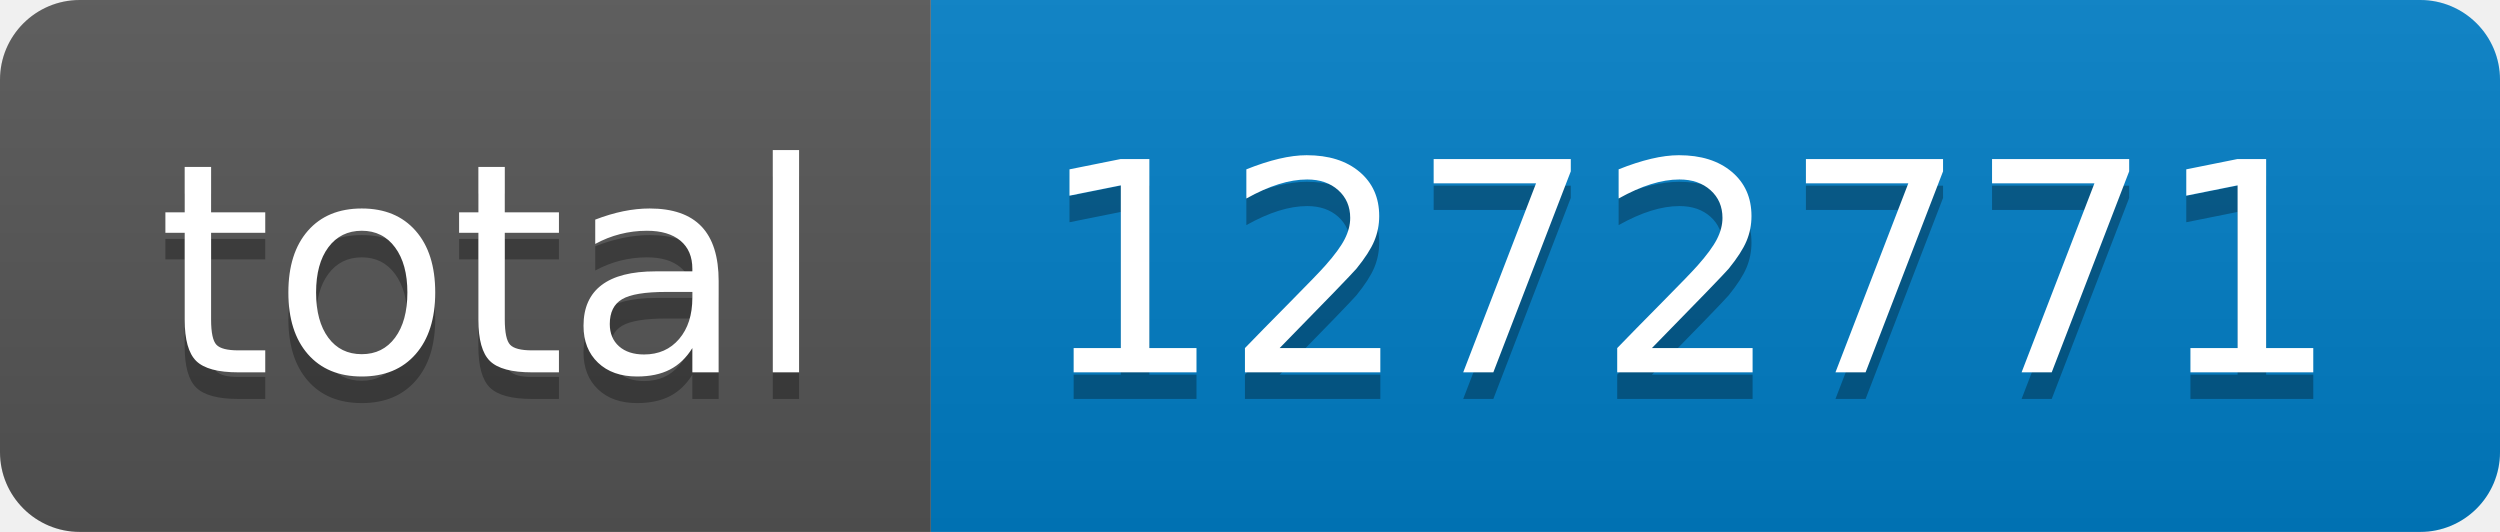
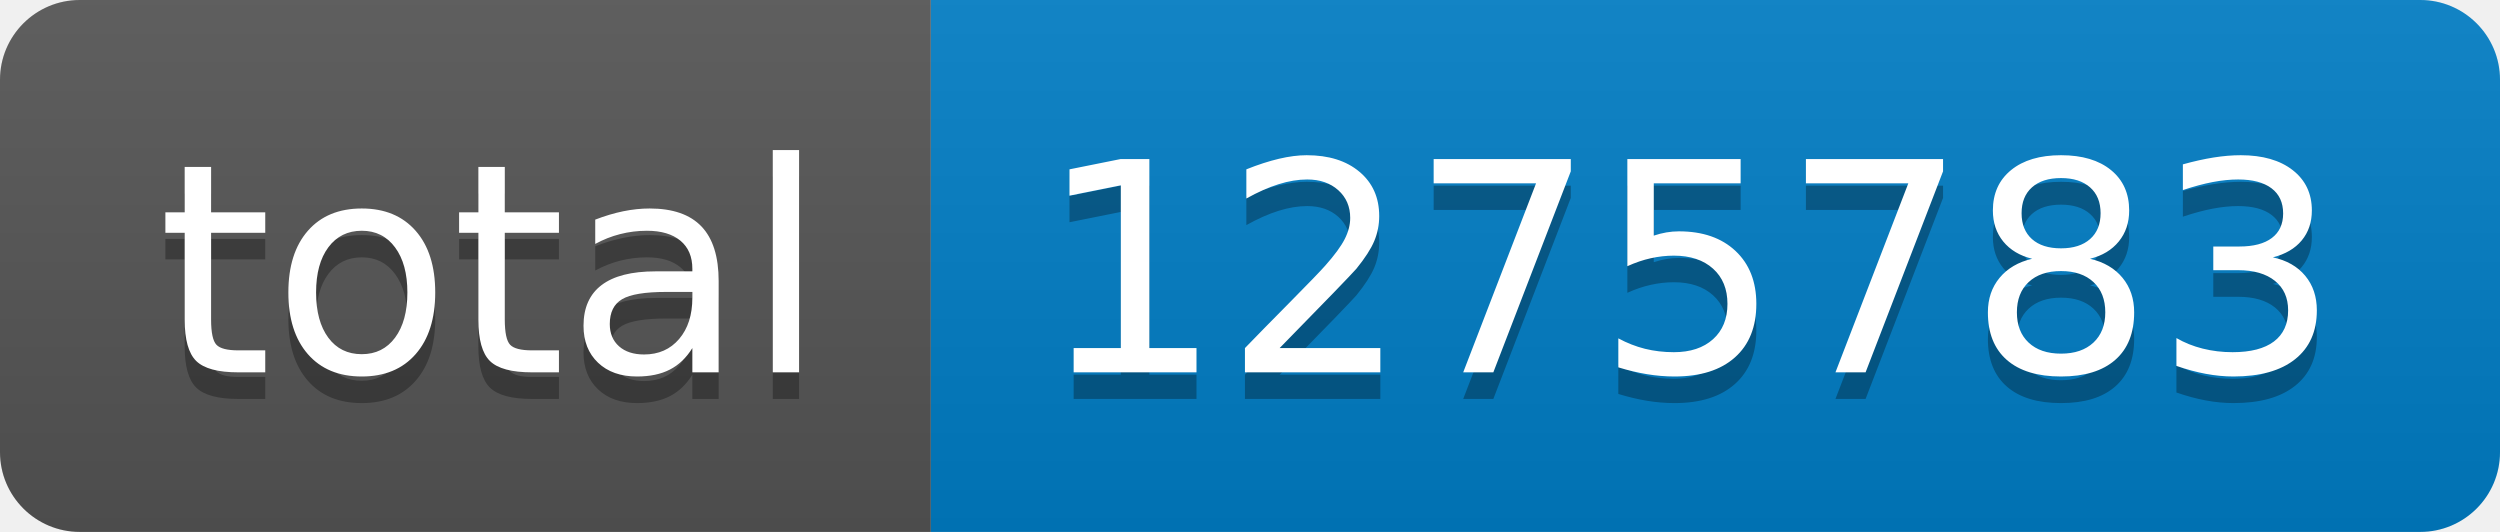
- <svg xmlns="http://www.w3.org/2000/svg" width="94" height="20" role="img" aria-label="total: 1272771">
+ <svg xmlns="http://www.w3.org/2000/svg" width="94" height="20" role="img" aria-label="total: 1275783">
  <linearGradient id="s" x2="0" y2="100%">
    <stop offset="0" stop-color="#bbb" stop-opacity=".1" />
    <stop offset="1" stop-opacity=".1" />
  </linearGradient>
  <clipPath id="r">
    <rect width="94" height="20" rx="3" fill="#fff" />
  </clipPath>
  <g clip-path="url(#r)">
    <rect width="35" height="20" fill="#555" />
    <rect x="35" width="59" height="20" fill="#007ec6" />
    <rect width="94" height="20" fill="url(#s)" />
  </g>
  <g fill="#fff" text-anchor="middle" font-family="Verdana,Geneva,DejaVu Sans,sans-serif" text-rendering="geometricPrecision" font-size="110">
    <text aria-hidden="true" x="185" y="150" fill="#010101" fill-opacity=".3" transform="scale(.1)" textLength="250">total</text>
    <text x="185" y="140" transform="scale(.1)" fill="#fff" textLength="250">total</text>
-     <text aria-hidden="true" x="635" y="150" fill="#010101" fill-opacity=".3" transform="scale(.1)" textLength="490">1272771</text>
-     <text x="635" y="140" transform="scale(.1)" fill="#fff" textLength="490">1272771</text>
+     <text aria-hidden="true" x="635" y="150" fill="#010101" fill-opacity=".3" transform="scale(.1)" textLength="490">1275783</text>
+     <text x="635" y="140" transform="scale(.1)" fill="#fff" textLength="490">1275783</text>
  </g>
</svg>
